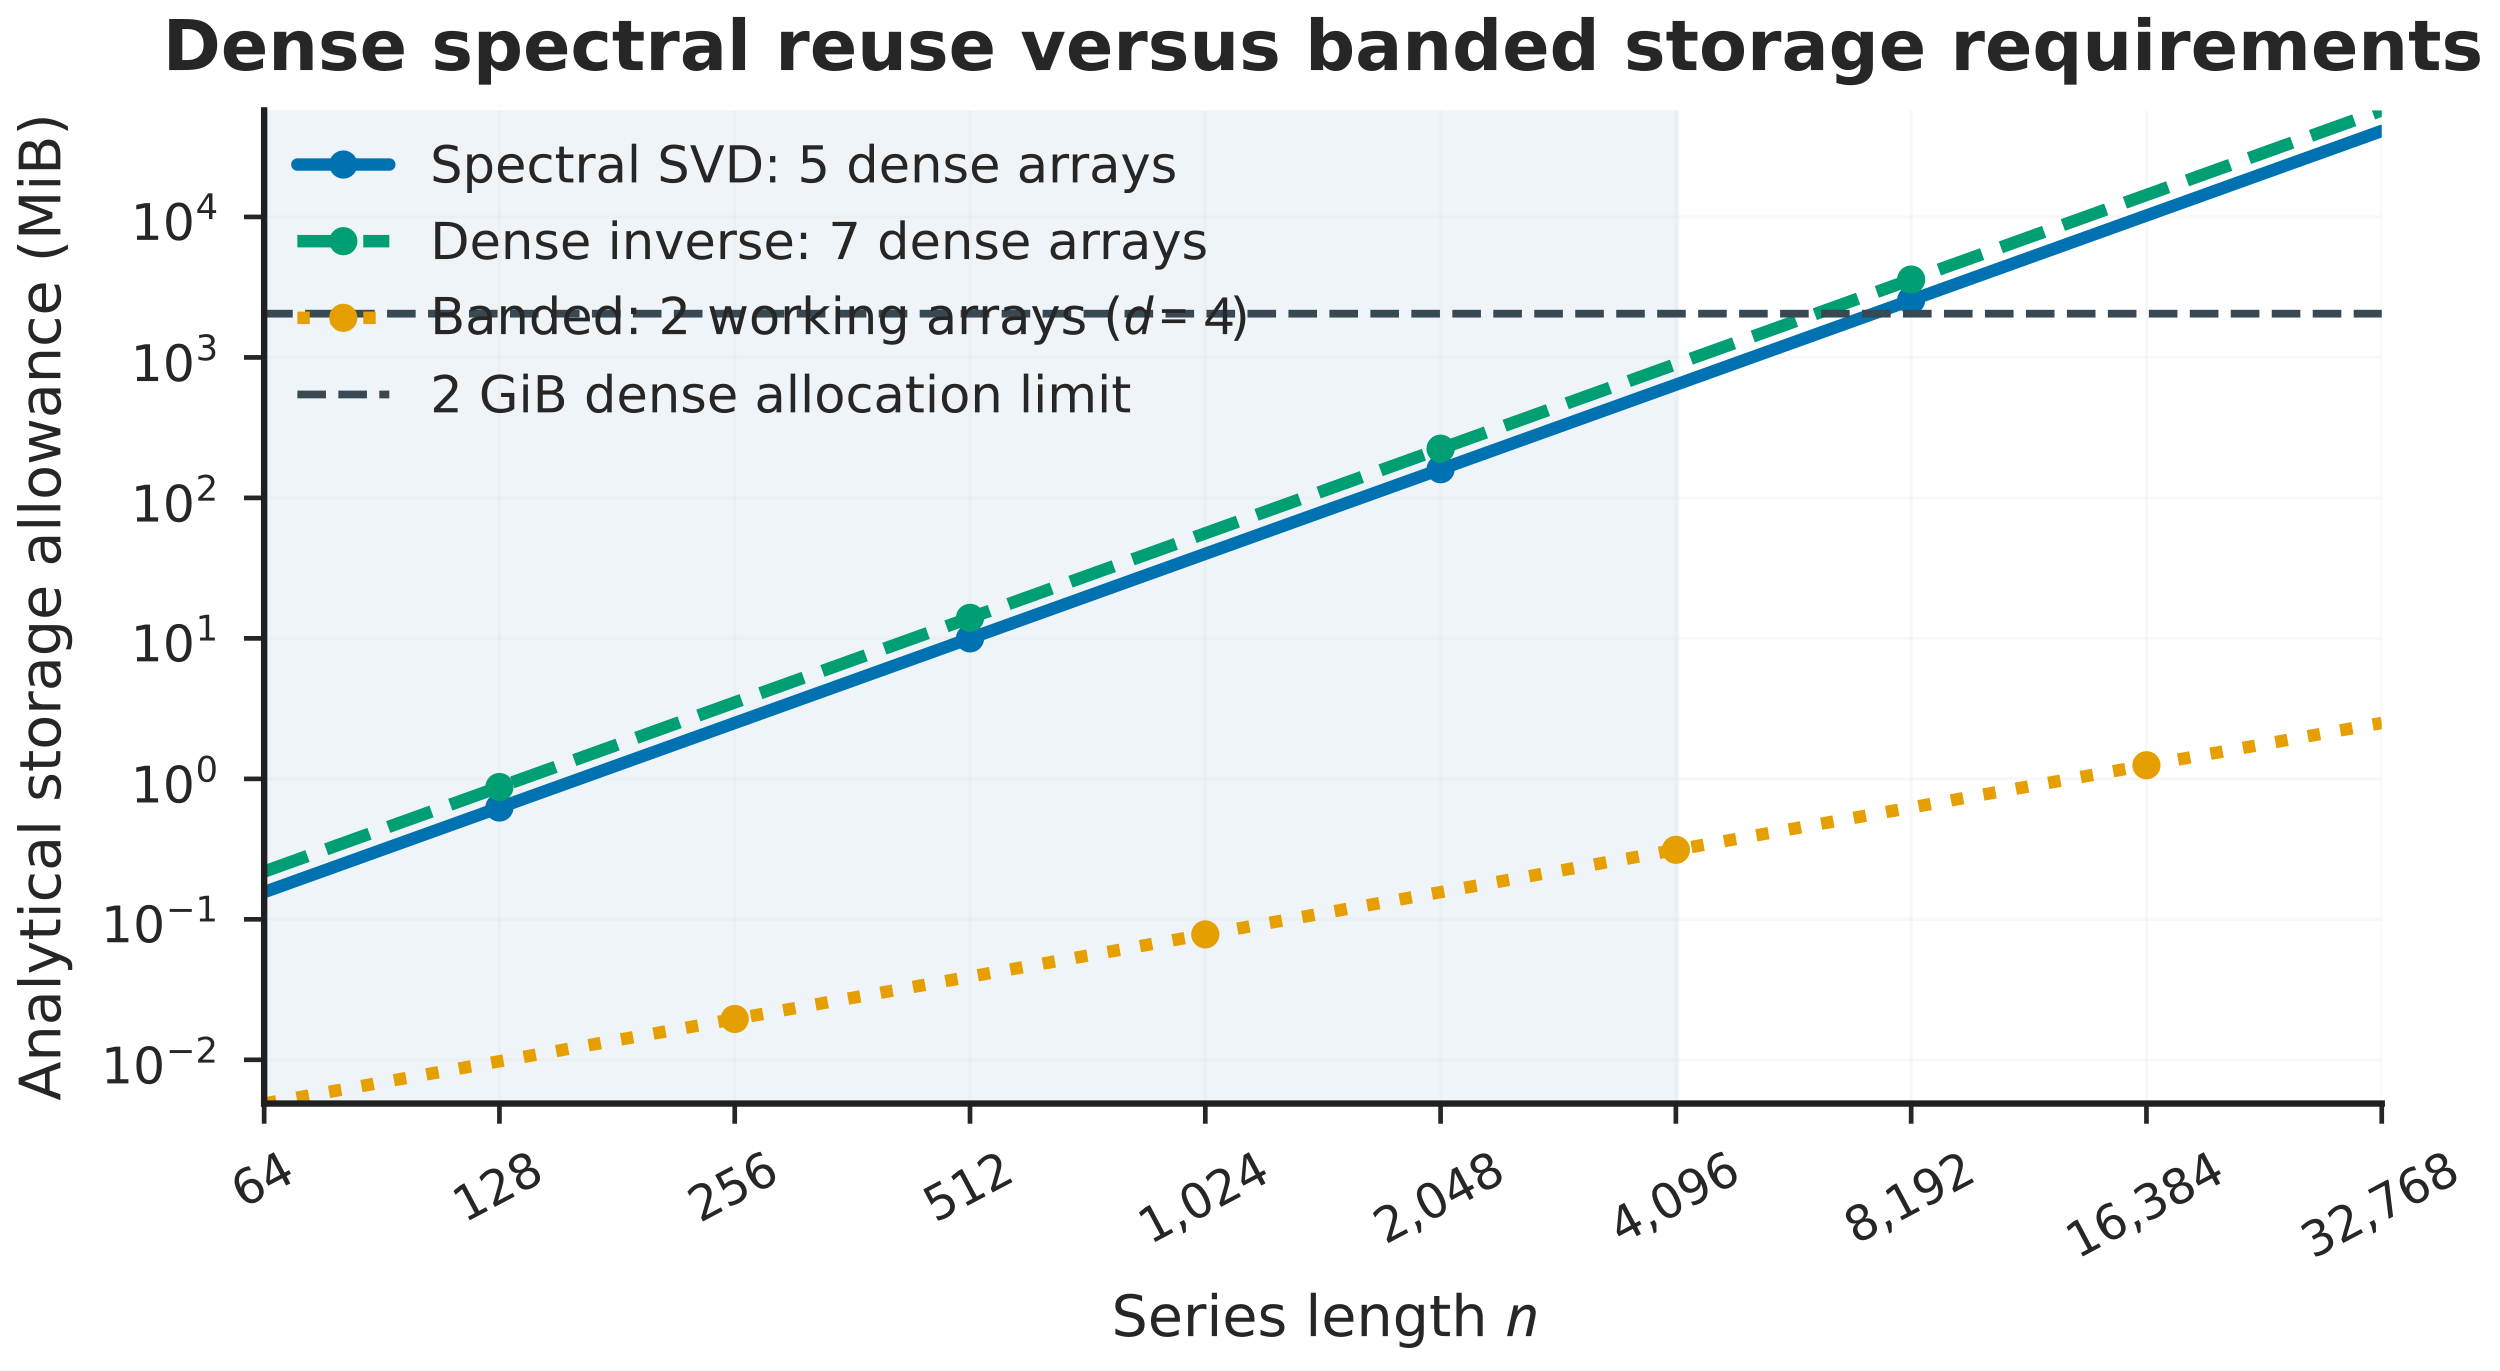
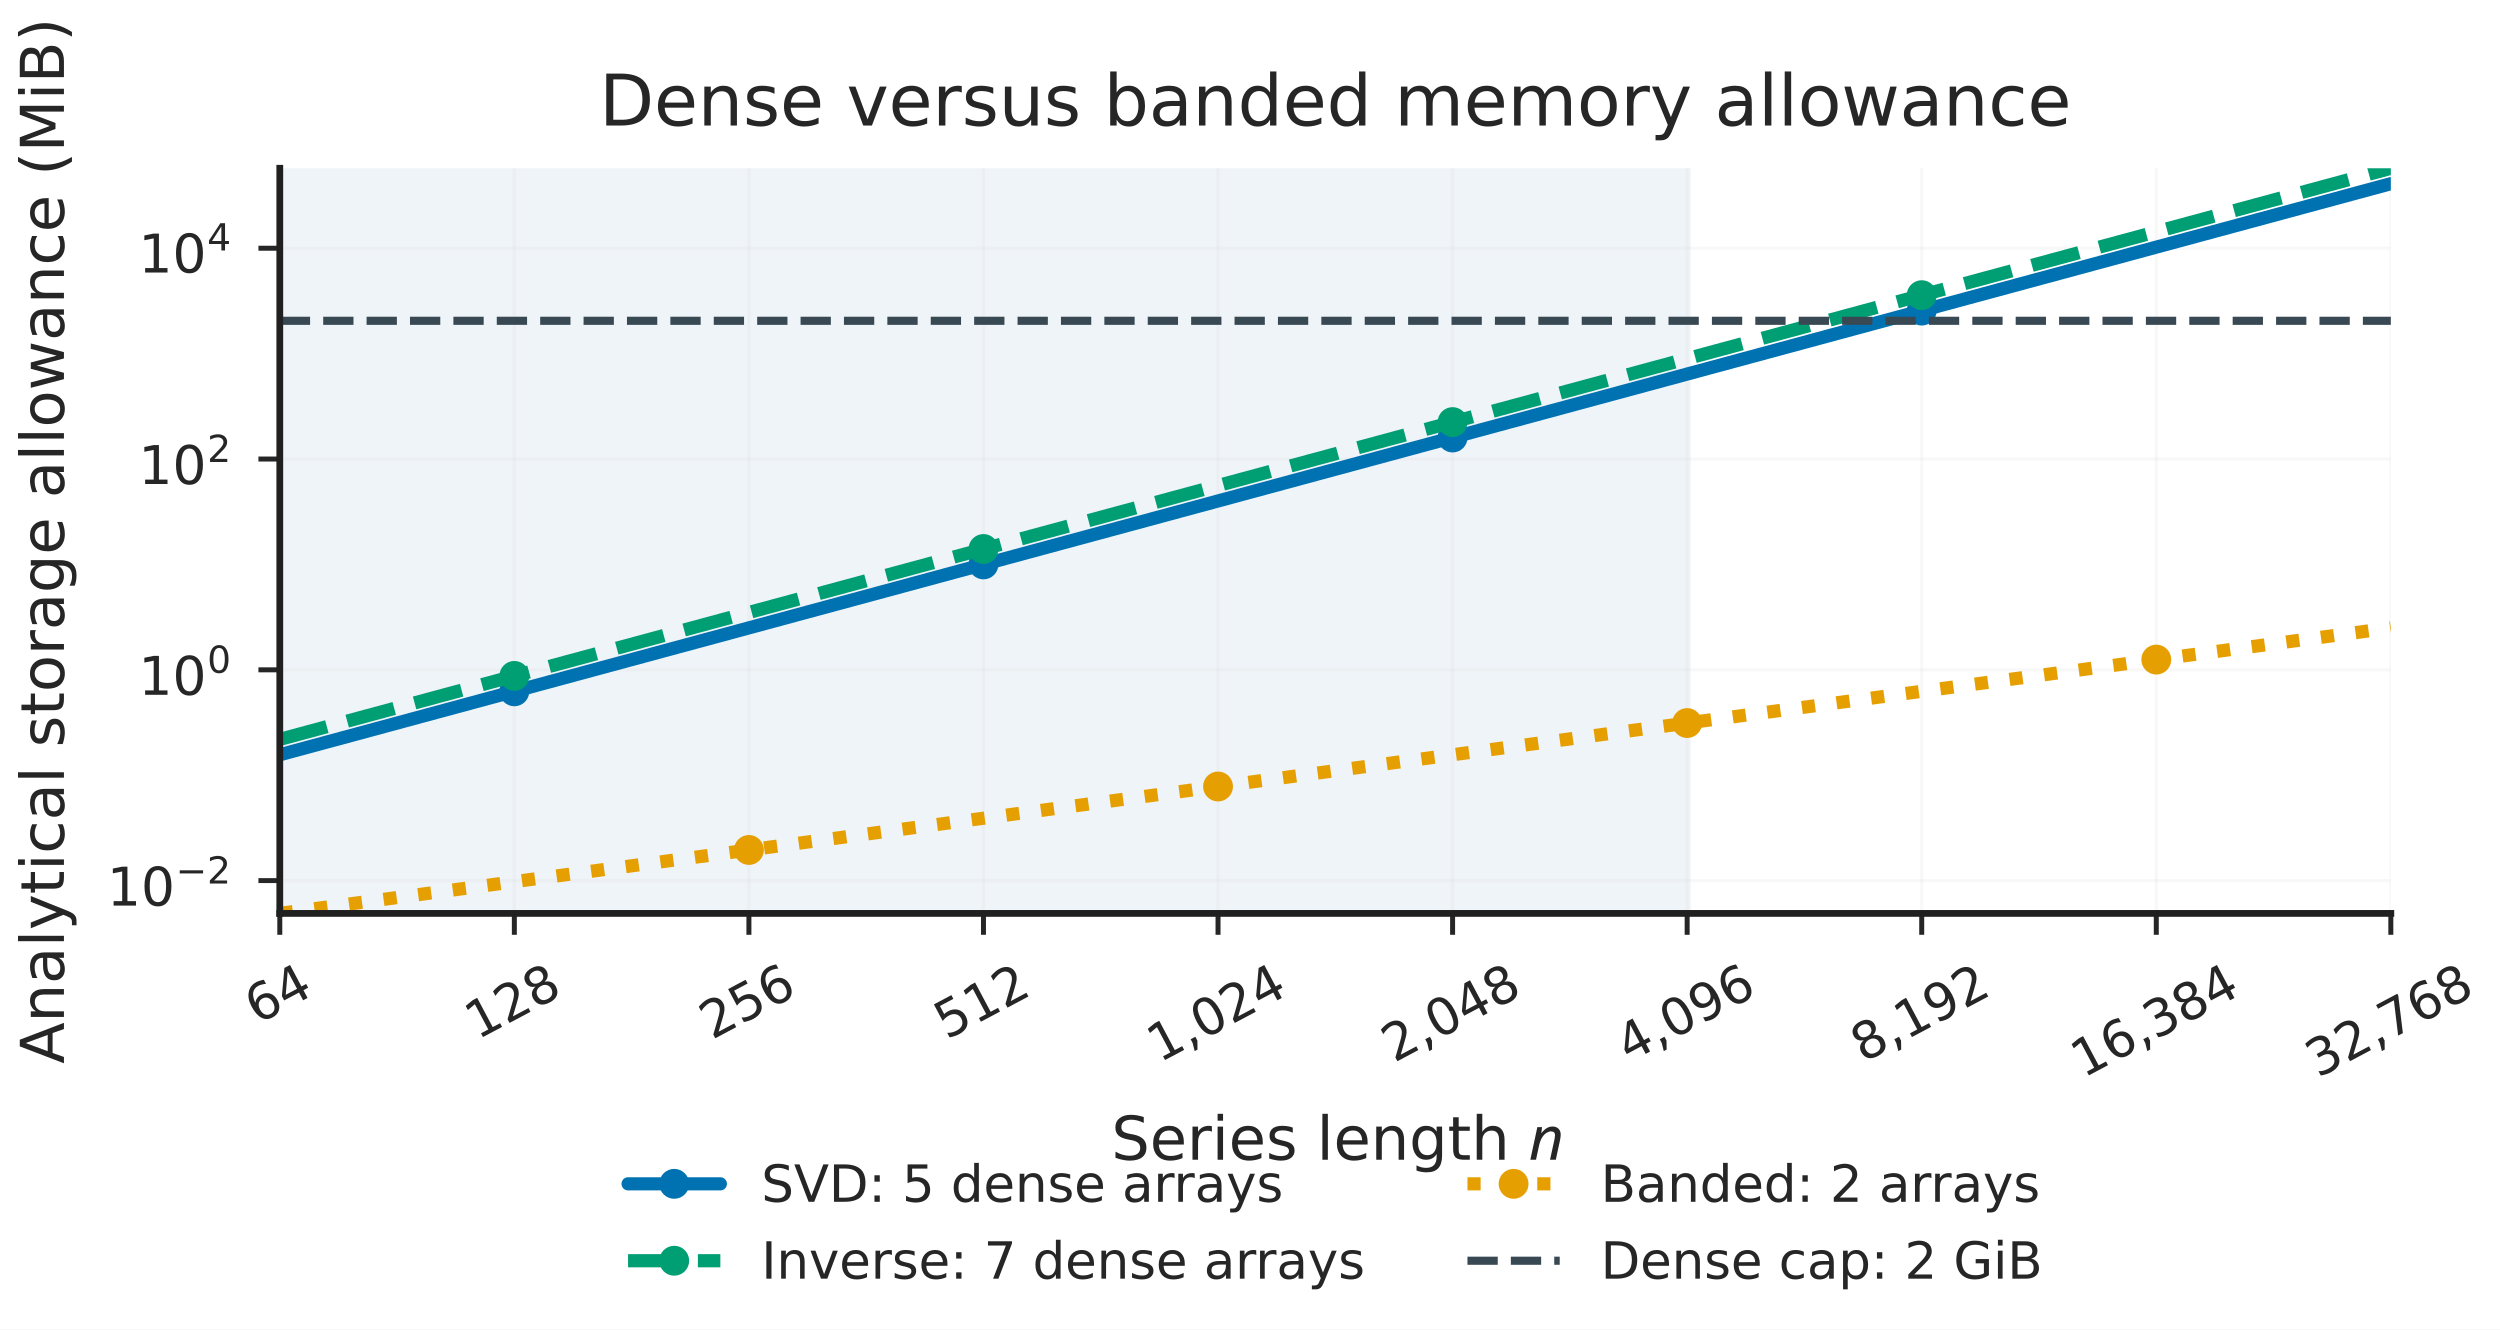
- <svg xmlns="http://www.w3.org/2000/svg" xmlns:xlink="http://www.w3.org/1999/xlink" width="371.906pt" height="203.873pt" viewBox="0 0 371.906 203.873" version="1.1">
+ <svg xmlns="http://www.w3.org/2000/svg" xmlns:xlink="http://www.w3.org/1999/xlink" width="351.116pt" height="186.716pt" viewBox="0 0 351.116 186.716" version="1.1">
  <defs>
    <style type="text/css">*{stroke-linejoin: round; stroke-linecap: butt}</style>
  </defs>
  <g id="figure_1">
    <g id="patch_1">
-       <path d="M 0 203.873  L 371.906 203.873  L 371.906 0  L 0 0  z " style="fill: #ffffff" />
+       <path d="M -0 186.716  L 351.116 186.716  L 351.116 0  L -0 0  z " style="fill: #ffffff" />
    </g>
    <g id="axes_1">
      <g id="patch_2">
-         <path d="M 39.296 164.166  L 354.314 164.166  L 354.314 16.422  L 39.296 16.422  z " style="fill: #ffffff" />
+         <path d="M 39.296 128.285  L 335.784 128.285  L 335.784 23.633  L 39.296 23.633  z " style="fill: #ffffff" />
      </g>
      <g id="patch_3">
-         <path d="M 39.296 164.166  L 249.308 164.166  L 249.308 16.422  L 39.296 16.422  z " clip-path="url(#p9740db4378)" style="fill: #e4edf3; opacity: 0.6; stroke: #e4edf3; stroke-linejoin: miter" />
+         <path d="M 39.296 128.285  L 236.954 128.285  L 236.954 23.633  L 39.296 23.633  z " clip-path="url(#p3b7d50610e)" style="fill: #e4edf3; opacity: 0.6; stroke: #e4edf3; stroke-linejoin: miter" />
      </g>
      <g id="matplotlib.axis_1">
        <g id="xtick_1">
          <g id="line2d_1">
-             <path d="M 39.296 164.166  L 39.296 16.422  " clip-path="url(#p9740db4378)" style="fill: none; stroke: #d8d8d8; stroke-opacity: 0.17; stroke-width: 0.45; stroke-linecap: round" />
+             <path d="M 39.296 128.285  L 39.296 23.633  " clip-path="url(#p3b7d50610e)" style="fill: none; stroke: #d8d8d8; stroke-opacity: 0.17; stroke-width: 0.45; stroke-linecap: round" />
          </g>
          <g id="line2d_2">
            <defs>
-               <path id="me8348a8aee" d="M 0 0  L 0 3  " style="stroke: #262626; stroke-width: 0.7" />
+               <path id="m0b9484c81a" d="M 0 0  L 0 3  " style="stroke: #262626; stroke-width: 0.7" />
            </defs>
            <g>
-               <use xlink:href="#me8348a8aee" x="39.296" y="164.166" style="fill: #262626; stroke: #262626; stroke-width: 0.7" />
+               <use xlink:href="#m0b9484c81a" x="39.296" y="128.285" style="fill: #262626; stroke: #262626; stroke-width: 0.7" />
            </g>
          </g>
          <g id="text_1">
-             <text style="font-size: 7.2px; font-family: 'DejaVu Sans'; fill: #262626" transform="translate(36.12894 179.7977) rotate(-28)">64</text>
+             <text style="font-size: 7.2px; font-family: 'DejaVu Sans'; fill: #262626" transform="translate(36.12894 143.9166) rotate(-28)">64</text>
          </g>
        </g>
        <g id="xtick_2">
          <g id="line2d_3">
-             <path d="M 74.298 164.166  L 74.298 16.422  " clip-path="url(#p9740db4378)" style="fill: none; stroke: #d8d8d8; stroke-opacity: 0.17; stroke-width: 0.45; stroke-linecap: round" />
+             <path d="M 72.239 128.285  L 72.239 23.633  " clip-path="url(#p3b7d50610e)" style="fill: none; stroke: #d8d8d8; stroke-opacity: 0.17; stroke-width: 0.45; stroke-linecap: round" />
          </g>
          <g id="line2d_4">
            <g>
-               <use xlink:href="#me8348a8aee" x="74.298" y="164.166" style="fill: #262626; stroke: #262626; stroke-width: 0.7" />
+               <use xlink:href="#m0b9484c81a" x="72.239" y="128.285" style="fill: #262626; stroke: #262626; stroke-width: 0.7" />
            </g>
          </g>
          <g id="text_2">
-             <text style="font-size: 7.2px; font-family: 'DejaVu Sans'; fill: #262626" transform="translate(69.10862 181.9483) rotate(-28)">128</text>
+             <text style="font-size: 7.2px; font-family: 'DejaVu Sans'; fill: #262626" transform="translate(67.04968 146.0673) rotate(-28)">128</text>
          </g>
        </g>
        <g id="xtick_3">
          <g id="line2d_5">
-             <path d="M 109.3 164.166  L 109.3 16.422  " clip-path="url(#p9740db4378)" style="fill: none; stroke: #d8d8d8; stroke-opacity: 0.17; stroke-width: 0.45; stroke-linecap: round" />
+             <path d="M 105.182 128.285  L 105.182 23.633  " clip-path="url(#p3b7d50610e)" style="fill: none; stroke: #d8d8d8; stroke-opacity: 0.17; stroke-width: 0.45; stroke-linecap: round" />
          </g>
          <g id="line2d_6">
            <g>
-               <use xlink:href="#me8348a8aee" x="109.3" y="164.166" style="fill: #262626; stroke: #262626; stroke-width: 0.7" />
+               <use xlink:href="#m0b9484c81a" x="105.182" y="128.285" style="fill: #262626; stroke: #262626; stroke-width: 0.7" />
            </g>
          </g>
          <g id="text_3">
-             <text style="font-size: 7.2px; font-family: 'DejaVu Sans'; fill: #262626" transform="translate(104.1107 181.9483) rotate(-28)">256</text>
+             <text style="font-size: 7.2px; font-family: 'DejaVu Sans'; fill: #262626" transform="translate(99.99281 146.0673) rotate(-28)">256</text>
          </g>
        </g>
        <g id="xtick_4">
          <g id="line2d_7">
-             <path d="M 144.302 164.166  L 144.302 16.422  " clip-path="url(#p9740db4378)" style="fill: none; stroke: #d8d8d8; stroke-opacity: 0.17; stroke-width: 0.45; stroke-linecap: round" />
+             <path d="M 138.125 128.285  L 138.125 23.633  " clip-path="url(#p3b7d50610e)" style="fill: none; stroke: #d8d8d8; stroke-opacity: 0.17; stroke-width: 0.45; stroke-linecap: round" />
          </g>
          <g id="line2d_8">
            <g>
-               <use xlink:href="#me8348a8aee" x="144.302" y="164.166" style="fill: #262626; stroke: #262626; stroke-width: 0.7" />
+               <use xlink:href="#m0b9484c81a" x="138.125" y="128.285" style="fill: #262626; stroke: #262626; stroke-width: 0.7" />
            </g>
          </g>
          <g id="text_4">
-             <text style="font-size: 7.2px; font-family: 'DejaVu Sans'; fill: #262626" transform="translate(139.1128 181.9483) rotate(-28)">512</text>
+             <text style="font-size: 7.2px; font-family: 'DejaVu Sans'; fill: #262626" transform="translate(132.9359 146.0673) rotate(-28)">512</text>
          </g>
        </g>
        <g id="xtick_5">
          <g id="line2d_9">
-             <path d="M 179.304 164.166  L 179.304 16.422  " clip-path="url(#p9740db4378)" style="fill: none; stroke: #d8d8d8; stroke-opacity: 0.17; stroke-width: 0.45; stroke-linecap: round" />
+             <path d="M 171.068 128.285  L 171.068 23.633  " clip-path="url(#p3b7d50610e)" style="fill: none; stroke: #d8d8d8; stroke-opacity: 0.17; stroke-width: 0.45; stroke-linecap: round" />
          </g>
          <g id="line2d_10">
            <g>
-               <use xlink:href="#me8348a8aee" x="179.304" y="164.166" style="fill: #262626; stroke: #262626; stroke-width: 0.7" />
+               <use xlink:href="#m0b9484c81a" x="171.068" y="128.285" style="fill: #262626; stroke: #262626; stroke-width: 0.7" />
            </g>
          </g>
          <g id="text_5">
-             <text style="font-size: 7.2px; font-family: 'DejaVu Sans'; fill: #262626" transform="translate(171.0823 185.1732) rotate(-28)">1,024</text>
+             <text style="font-size: 7.2px; font-family: 'DejaVu Sans'; fill: #262626" transform="translate(162.8465 149.2922) rotate(-28)">1,024</text>
          </g>
        </g>
        <g id="xtick_6">
          <g id="line2d_11">
-             <path d="M 214.306 164.166  L 214.306 16.422  " clip-path="url(#p9740db4378)" style="fill: none; stroke: #d8d8d8; stroke-opacity: 0.17; stroke-width: 0.45; stroke-linecap: round" />
+             <path d="M 204.011 128.285  L 204.011 23.633  " clip-path="url(#p3b7d50610e)" style="fill: none; stroke: #d8d8d8; stroke-opacity: 0.17; stroke-width: 0.45; stroke-linecap: round" />
          </g>
          <g id="line2d_12">
            <g>
-               <use xlink:href="#me8348a8aee" x="214.306" y="164.166" style="fill: #262626; stroke: #262626; stroke-width: 0.7" />
+               <use xlink:href="#m0b9484c81a" x="204.011" y="128.285" style="fill: #262626; stroke: #262626; stroke-width: 0.7" />
            </g>
          </g>
          <g id="text_6">
-             <text style="font-size: 7.2px; font-family: 'DejaVu Sans'; fill: #262626" transform="translate(206.0843 185.1732) rotate(-28)">2,048</text>
+             <text style="font-size: 7.2px; font-family: 'DejaVu Sans'; fill: #262626" transform="translate(195.7896 149.2922) rotate(-28)">2,048</text>
          </g>
        </g>
        <g id="xtick_7">
          <g id="line2d_13">
-             <path d="M 249.308 164.166  L 249.308 16.422  " clip-path="url(#p9740db4378)" style="fill: none; stroke: #d8d8d8; stroke-opacity: 0.17; stroke-width: 0.45; stroke-linecap: round" />
+             <path d="M 236.954 128.285  L 236.954 23.633  " clip-path="url(#p3b7d50610e)" style="fill: none; stroke: #d8d8d8; stroke-opacity: 0.17; stroke-width: 0.45; stroke-linecap: round" />
          </g>
          <g id="line2d_14">
            <g>
-               <use xlink:href="#me8348a8aee" x="249.308" y="164.166" style="fill: #262626; stroke: #262626; stroke-width: 0.7" />
+               <use xlink:href="#m0b9484c81a" x="236.954" y="128.285" style="fill: #262626; stroke: #262626; stroke-width: 0.7" />
            </g>
          </g>
          <g id="text_7">
-             <text style="font-size: 7.2px; font-family: 'DejaVu Sans'; fill: #262626" transform="translate(241.0864 185.1732) rotate(-28)">4,096</text>
+             <text style="font-size: 7.2px; font-family: 'DejaVu Sans'; fill: #262626" transform="translate(228.7327 149.2922) rotate(-28)">4,096</text>
          </g>
        </g>
        <g id="xtick_8">
          <g id="line2d_15">
-             <path d="M 284.31 164.166  L 284.31 16.422  " clip-path="url(#p9740db4378)" style="fill: none; stroke: #d8d8d8; stroke-opacity: 0.17; stroke-width: 0.45; stroke-linecap: round" />
+             <path d="M 269.898 128.285  L 269.898 23.633  " clip-path="url(#p3b7d50610e)" style="fill: none; stroke: #d8d8d8; stroke-opacity: 0.17; stroke-width: 0.45; stroke-linecap: round" />
          </g>
          <g id="line2d_16">
            <g>
-               <use xlink:href="#me8348a8aee" x="284.31" y="164.166" style="fill: #262626; stroke: #262626; stroke-width: 0.7" />
+               <use xlink:href="#m0b9484c81a" x="269.898" y="128.285" style="fill: #262626; stroke: #262626; stroke-width: 0.7" />
            </g>
          </g>
          <g id="text_8">
-             <text style="font-size: 7.2px; font-family: 'DejaVu Sans'; fill: #262626" transform="translate(276.0885 185.1732) rotate(-28)">8,192</text>
+             <text style="font-size: 7.2px; font-family: 'DejaVu Sans'; fill: #262626" transform="translate(261.6759 149.2922) rotate(-28)">8,192</text>
          </g>
        </g>
        <g id="xtick_9">
          <g id="line2d_17">
-             <path d="M 319.312 164.166  L 319.312 16.422  " clip-path="url(#p9740db4378)" style="fill: none; stroke: #d8d8d8; stroke-opacity: 0.17; stroke-width: 0.45; stroke-linecap: round" />
+             <path d="M 302.841 128.285  L 302.841 23.633  " clip-path="url(#p3b7d50610e)" style="fill: none; stroke: #d8d8d8; stroke-opacity: 0.17; stroke-width: 0.45; stroke-linecap: round" />
          </g>
          <g id="line2d_18">
            <g>
-               <use xlink:href="#me8348a8aee" x="319.312" y="164.166" style="fill: #262626; stroke: #262626; stroke-width: 0.7" />
+               <use xlink:href="#m0b9484c81a" x="302.841" y="128.285" style="fill: #262626; stroke: #262626; stroke-width: 0.7" />
            </g>
          </g>
          <g id="text_9">
-             <text style="font-size: 7.2px; font-family: 'DejaVu Sans'; fill: #262626" transform="translate(309.0682 187.3239) rotate(-28)">16,384</text>
+             <text style="font-size: 7.2px; font-family: 'DejaVu Sans'; fill: #262626" transform="translate(292.5966 151.4428) rotate(-28)">16,384</text>
          </g>
        </g>
        <g id="xtick_10">
          <g id="line2d_19">
-             <path d="M 354.314 164.166  L 354.314 16.422  " clip-path="url(#p9740db4378)" style="fill: none; stroke: #d8d8d8; stroke-opacity: 0.17; stroke-width: 0.45; stroke-linecap: round" />
+             <path d="M 335.784 128.285  L 335.784 23.633  " clip-path="url(#p3b7d50610e)" style="fill: none; stroke: #d8d8d8; stroke-opacity: 0.17; stroke-width: 0.45; stroke-linecap: round" />
          </g>
          <g id="line2d_20">
            <g>
-               <use xlink:href="#me8348a8aee" x="354.314" y="164.166" style="fill: #262626; stroke: #262626; stroke-width: 0.7" />
+               <use xlink:href="#m0b9484c81a" x="335.784" y="128.285" style="fill: #262626; stroke: #262626; stroke-width: 0.7" />
            </g>
          </g>
          <g id="text_10">
-             <text style="font-size: 7.2px; font-family: 'DejaVu Sans'; fill: #262626" transform="translate(344.0702 187.3239) rotate(-28)">32,768</text>
+             <text style="font-size: 7.2px; font-family: 'DejaVu Sans'; fill: #262626" transform="translate(325.5397 151.4428) rotate(-28)">32,768</text>
          </g>
        </g>
        <g id="xtick_11">
          <g id="line2d_21" />
        </g>
        <g id="xtick_12">
          <g id="line2d_22" />
        </g>
        <g id="xtick_13">
          <g id="line2d_23" />
        </g>
        <g id="xtick_14">
          <g id="line2d_24" />
        </g>
        <g id="xtick_15">
          <g id="line2d_25" />
        </g>
        <g id="xtick_16">
          <g id="line2d_26" />
        </g>
        <g id="xtick_17">
          <g id="line2d_27" />
        </g>
        <g id="xtick_18">
          <g id="line2d_28" />
        </g>
        <g id="xtick_19">
          <g id="line2d_29" />
        </g>
        <g id="xtick_20">
          <g id="line2d_30" />
        </g>
        <g id="xtick_21">
          <g id="line2d_31" />
        </g>
        <g id="xtick_22">
          <g id="line2d_32" />
        </g>
        <g id="xtick_23">
          <g id="line2d_33" />
        </g>
        <g id="xtick_24">
          <g id="line2d_34" />
        </g>
        <g id="xtick_25">
          <g id="line2d_35" />
        </g>
        <g id="xtick_26">
          <g id="line2d_36" />
        </g>
        <g id="xtick_27">
          <g id="line2d_37" />
        </g>
        <g id="xtick_28">
          <g id="line2d_38" />
        </g>
        <g id="xtick_29">
          <g id="line2d_39" />
        </g>
        <g id="xtick_30">
          <g id="line2d_40" />
        </g>
        <g id="xtick_31">
          <g id="line2d_41" />
        </g>
        <g id="text_11">
-           <g style="fill: #262626" transform="translate(165.355 199.3111)">
+           <g style="fill: #262626" transform="translate(156.0897 163.4301)">
            <text>
              <tspan x="0" y="-0.547" style="font-size: 8.5px; font-family: 'DejaVu Sans'; fill: #262626">S</tspan>
              <tspan x="5.396" y="-0.547" style="font-size: 8.5px; font-family: 'DejaVu Sans'; fill: #262626">e</tspan>
              <tspan x="10.625" y="-0.547" style="font-size: 8.5px; font-family: 'DejaVu Sans'; fill: #262626">r</tspan>
              <tspan x="14.12" y="-0.547" style="font-size: 8.5px; font-family: 'DejaVu Sans'; fill: #262626">i</tspan>
              <tspan x="16.481" y="-0.547" style="font-size: 8.5px; font-family: 'DejaVu Sans'; fill: #262626">e</tspan>
              <tspan x="21.711" y="-0.547" style="font-size: 8.5px; font-family: 'DejaVu Sans'; fill: #262626">s</tspan>
              <tspan x="26.139" y="-0.547" style="font-size: 8.5px; font-family: 'DejaVu Sans'; fill: #262626"> </tspan>
              <tspan x="28.841" y="-0.547" style="font-size: 8.5px; font-family: 'DejaVu Sans'; fill: #262626">l</tspan>
              <tspan x="31.203" y="-0.547" style="font-size: 8.5px; font-family: 'DejaVu Sans'; fill: #262626">e</tspan>
              <tspan x="36.432" y="-0.547" style="font-size: 8.5px; font-family: 'DejaVu Sans'; fill: #262626">n</tspan>
              <tspan x="41.819" y="-0.547" style="font-size: 8.5px; font-family: 'DejaVu Sans'; fill: #262626">g</tspan>
              <tspan x="47.215" y="-0.547" style="font-size: 8.5px; font-family: 'DejaVu Sans'; fill: #262626">t</tspan>
              <tspan x="50.548" y="-0.547" style="font-size: 8.5px; font-family: 'DejaVu Sans'; fill: #262626">h</tspan>
              <tspan x="55.935" y="-0.547" style="font-size: 8.5px; font-family: 'DejaVu Sans'; fill: #262626"> </tspan>
              <tspan x="58.637" y="-0.547" style="font-style: italic; font-size: 8.5px; font-family: 'STIXGeneral'; fill: #262626">n</tspan>
            </text>
          </g>
        </g>
      </g>
      <g id="matplotlib.axis_2">
        <g id="ytick_1">
          <g id="line2d_42">
-             <path d="M 39.296 157.66  L 354.314 157.66  " clip-path="url(#p9740db4378)" style="fill: none; stroke: #d8d8d8; stroke-opacity: 0.17; stroke-width: 0.45; stroke-linecap: round" />
+             <path d="M 39.296 123.677  L 335.784 123.677  " clip-path="url(#p3b7d50610e)" style="fill: none; stroke: #d8d8d8; stroke-opacity: 0.17; stroke-width: 0.45; stroke-linecap: round" />
          </g>
          <g id="line2d_43">
            <defs>
-               <path id="mcedf2a28e0" d="M 0 0  L -3 0  " style="stroke: #262626; stroke-width: 0.7" />
+               <path id="m9e14a83018" d="M 0 0  L -3 0  " style="stroke: #262626; stroke-width: 0.7" />
            </defs>
            <g>
-               <use xlink:href="#mcedf2a28e0" x="39.296" y="157.66" style="fill: #262626; stroke: #262626; stroke-width: 0.7" />
+               <use xlink:href="#m9e14a83018" x="39.296" y="123.677" style="fill: #262626; stroke: #262626; stroke-width: 0.7" />
            </g>
          </g>
          <g id="text_12">
-             <g style="fill: #262626" transform="translate(15.02066 161.1852)">
+             <g style="fill: #262626" transform="translate(15.02066 127.2018)">
              <text>
                <tspan x="0" y="-0.009" style="font-size: 7.5px; font-family: 'DejaVu Sans'; fill: #262626">1</tspan>
                <tspan x="4.772" y="-0.009" style="font-size: 7.5px; font-family: 'DejaVu Sans'; fill: #262626">0</tspan>
                <tspan x="9.662" y="-3.106" style="font-size: 5.25px; font-family: 'DejaVu Sans'; fill: #262626">−</tspan>
                <tspan x="14.061" y="-3.106" style="font-size: 5.25px; font-family: 'DejaVu Sans'; fill: #262626">2</tspan>
              </text>
            </g>
          </g>
        </g>
        <g id="ytick_2">
          <g id="line2d_44">
-             <path d="M 39.296 136.762  L 354.314 136.762  " clip-path="url(#p9740db4378)" style="fill: none; stroke: #d8d8d8; stroke-opacity: 0.17; stroke-width: 0.45; stroke-linecap: round" />
+             <path d="M 39.296 94.072  L 335.784 94.072  " clip-path="url(#p3b7d50610e)" style="fill: none; stroke: #d8d8d8; stroke-opacity: 0.17; stroke-width: 0.45; stroke-linecap: round" />
          </g>
          <g id="line2d_45">
            <g>
-               <use xlink:href="#mcedf2a28e0" x="39.296" y="136.762" style="fill: #262626; stroke: #262626; stroke-width: 0.7" />
+               <use xlink:href="#m9e14a83018" x="39.296" y="94.072" style="fill: #262626; stroke: #262626; stroke-width: 0.7" />
            </g>
          </g>
          <g id="text_13">
-             <g style="fill: #262626" transform="translate(15.02066 140.2499)">
-               <text>
-                 <tspan x="0" y="-0.074" style="font-size: 7.5px; font-family: 'DejaVu Sans'; fill: #262626">1</tspan>
-                 <tspan x="4.772" y="-0.074" style="font-size: 7.5px; font-family: 'DejaVu Sans'; fill: #262626">0</tspan>
-                 <tspan x="9.662" y="-3.172" style="font-size: 5.25px; font-family: 'DejaVu Sans'; fill: #262626">−</tspan>
-                 <tspan x="14.061" y="-3.172" style="font-size: 5.25px; font-family: 'DejaVu Sans'; fill: #262626">1</tspan>
-               </text>
-             </g>
-           </g>
-         </g>
-         <g id="ytick_3">
-           <g id="line2d_46">
-             <path d="M 39.296 115.865  L 354.314 115.865  " clip-path="url(#p9740db4378)" style="fill: none; stroke: #d8d8d8; stroke-opacity: 0.17; stroke-width: 0.45; stroke-linecap: round" />
-           </g>
-           <g id="line2d_47">
-             <g>
-               <use xlink:href="#mcedf2a28e0" x="39.296" y="115.865" style="fill: #262626; stroke: #262626; stroke-width: 0.7" />
-             </g>
-           </g>
-           <g id="text_14">
-             <g style="fill: #262626" transform="translate(19.44566 119.3895)">
+             <g style="fill: #262626" transform="translate(19.44566 97.59654)">
              <text>
                <tspan x="0" y="-0.009" style="font-size: 7.5px; font-family: 'DejaVu Sans'; fill: #262626">1</tspan>
                <tspan x="4.772" y="-0.009" style="font-size: 7.5px; font-family: 'DejaVu Sans'; fill: #262626">0</tspan>
                <tspan x="9.662" y="-3.106" style="font-size: 5.25px; font-family: 'DejaVu Sans'; fill: #262626">0</tspan>
              </text>
            </g>
          </g>
        </g>
-         <g id="ytick_4">
-           <g id="line2d_48">
-             <path d="M 39.296 94.967  L 354.314 94.967  " clip-path="url(#p9740db4378)" style="fill: none; stroke: #d8d8d8; stroke-opacity: 0.17; stroke-width: 0.45; stroke-linecap: round" />
-           </g>
-           <g id="line2d_49">
-             <g>
-               <use xlink:href="#mcedf2a28e0" x="39.296" y="94.967" style="fill: #262626; stroke: #262626; stroke-width: 0.7" />
-             </g>
-           </g>
-           <g id="text_15">
-             <g style="fill: #262626" transform="translate(19.44566 98.4542)">
-               <text>
-                 <tspan x="0" y="-0.074" style="font-size: 7.5px; font-family: 'DejaVu Sans'; fill: #262626">1</tspan>
-                 <tspan x="4.772" y="-0.074" style="font-size: 7.5px; font-family: 'DejaVu Sans'; fill: #262626">0</tspan>
-                 <tspan x="9.662" y="-3.172" style="font-size: 5.25px; font-family: 'DejaVu Sans'; fill: #262626">1</tspan>
-               </text>
-             </g>
-           </g>
-         </g>
-         <g id="ytick_5">
-           <g id="line2d_50">
-             <path d="M 39.296 74.069  L 354.314 74.069  " clip-path="url(#p9740db4378)" style="fill: none; stroke: #d8d8d8; stroke-opacity: 0.17; stroke-width: 0.45; stroke-linecap: round" />
-           </g>
-           <g id="line2d_51">
-             <g>
-               <use xlink:href="#mcedf2a28e0" x="39.296" y="74.069" style="fill: #262626; stroke: #262626; stroke-width: 0.7" />
-             </g>
-           </g>
-           <g id="text_16">
-             <g style="fill: #262626" transform="translate(19.44566 77.59385)">
+         <g id="ytick_3">
+           <g id="line2d_46">
+             <path d="M 39.296 64.466  L 335.784 64.466  " clip-path="url(#p3b7d50610e)" style="fill: none; stroke: #d8d8d8; stroke-opacity: 0.17; stroke-width: 0.45; stroke-linecap: round" />
+           </g>
+           <g id="line2d_47">
+             <g>
+               <use xlink:href="#m9e14a83018" x="39.296" y="64.466" style="fill: #262626; stroke: #262626; stroke-width: 0.7" />
+             </g>
+           </g>
+           <g id="text_14">
+             <g style="fill: #262626" transform="translate(19.44566 67.99125)">
              <text>
                <tspan x="0" y="-0.009" style="font-size: 7.5px; font-family: 'DejaVu Sans'; fill: #262626">1</tspan>
                <tspan x="4.772" y="-0.009" style="font-size: 7.5px; font-family: 'DejaVu Sans'; fill: #262626">0</tspan>
                <tspan x="9.662" y="-3.106" style="font-size: 5.25px; font-family: 'DejaVu Sans'; fill: #262626">2</tspan>
              </text>
            </g>
          </g>
        </g>
-         <g id="ytick_6">
-           <g id="line2d_52">
-             <path d="M 39.296 53.171  L 354.314 53.171  " clip-path="url(#p9740db4378)" style="fill: none; stroke: #d8d8d8; stroke-opacity: 0.17; stroke-width: 0.45; stroke-linecap: round" />
-           </g>
-           <g id="line2d_53">
-             <g>
-               <use xlink:href="#mcedf2a28e0" x="39.296" y="53.171" style="fill: #262626; stroke: #262626; stroke-width: 0.7" />
-             </g>
-           </g>
-           <g id="text_17">
-             <g style="fill: #262626" transform="translate(19.44566 56.69599)">
-               <text>
-                 <tspan x="0" y="-0.009" style="font-size: 7.5px; font-family: 'DejaVu Sans'; fill: #262626">1</tspan>
-                 <tspan x="4.772" y="-0.009" style="font-size: 7.5px; font-family: 'DejaVu Sans'; fill: #262626">0</tspan>
-                 <tspan x="9.662" y="-3.106" style="font-size: 5.25px; font-family: 'DejaVu Sans'; fill: #262626">3</tspan>
-               </text>
-             </g>
-           </g>
-         </g>
-         <g id="ytick_7">
-           <g id="line2d_54">
-             <path d="M 39.296 32.273  L 354.314 32.273  " clip-path="url(#p9740db4378)" style="fill: none; stroke: #d8d8d8; stroke-opacity: 0.17; stroke-width: 0.45; stroke-linecap: round" />
-           </g>
-           <g id="line2d_55">
-             <g>
-               <use xlink:href="#mcedf2a28e0" x="39.296" y="32.273" style="fill: #262626; stroke: #262626; stroke-width: 0.7" />
-             </g>
-           </g>
-           <g id="text_18">
-             <g style="fill: #262626" transform="translate(19.44566 35.76064)">
+         <g id="ytick_4">
+           <g id="line2d_48">
+             <path d="M 39.296 34.861  L 335.784 34.861  " clip-path="url(#p3b7d50610e)" style="fill: none; stroke: #d8d8d8; stroke-opacity: 0.17; stroke-width: 0.45; stroke-linecap: round" />
+           </g>
+           <g id="line2d_49">
+             <g>
+               <use xlink:href="#m9e14a83018" x="39.296" y="34.861" style="fill: #262626; stroke: #262626; stroke-width: 0.7" />
+             </g>
+           </g>
+           <g id="text_15">
+             <g style="fill: #262626" transform="translate(19.44566 38.34846)">
              <text>
                <tspan x="0" y="-0.074" style="font-size: 7.5px; font-family: 'DejaVu Sans'; fill: #262626">1</tspan>
                <tspan x="4.772" y="-0.074" style="font-size: 7.5px; font-family: 'DejaVu Sans'; fill: #262626">0</tspan>
                <tspan x="9.662" y="-3.172" style="font-size: 5.25px; font-family: 'DejaVu Sans'; fill: #262626">4</tspan>
              </text>
            </g>
          </g>
        </g>
-         <g id="ytick_8">
-           <g id="line2d_56" />
-         </g>
-         <g id="ytick_9">
-           <g id="line2d_57" />
-         </g>
-         <g id="ytick_10">
-           <g id="line2d_58" />
-         </g>
-         <g id="ytick_11">
-           <g id="line2d_59" />
-         </g>
-         <g id="ytick_12">
-           <g id="line2d_60" />
-         </g>
-         <g id="ytick_13">
-           <g id="line2d_61" />
-         </g>
-         <g id="ytick_14">
-           <g id="line2d_62" />
-         </g>
-         <g id="ytick_15">
-           <g id="line2d_63" />
-         </g>
-         <g id="ytick_16">
-           <g id="line2d_64" />
-         </g>
-         <g id="ytick_17">
-           <g id="line2d_65" />
-         </g>
-         <g id="ytick_18">
-           <g id="line2d_66" />
-         </g>
-         <g id="ytick_19">
-           <g id="line2d_67" />
-         </g>
-         <g id="ytick_20">
-           <g id="line2d_68" />
-         </g>
-         <g id="ytick_21">
-           <g id="line2d_69" />
-         </g>
-         <g id="ytick_22">
-           <g id="line2d_70" />
-         </g>
-         <g id="ytick_23">
-           <g id="line2d_71" />
-         </g>
-         <g id="ytick_24">
-           <g id="line2d_72" />
-         </g>
-         <g id="ytick_25">
-           <g id="line2d_73" />
-         </g>
-         <g id="ytick_26">
-           <g id="line2d_74" />
-         </g>
-         <g id="ytick_27">
-           <g id="line2d_75" />
-         </g>
-         <g id="ytick_28">
-           <g id="line2d_76" />
-         </g>
-         <g id="ytick_29">
-           <g id="line2d_77" />
-         </g>
-         <g id="ytick_30">
-           <g id="line2d_78" />
-         </g>
-         <g id="ytick_31">
-           <g id="line2d_79" />
-         </g>
-         <g id="ytick_32">
-           <g id="line2d_80" />
-         </g>
-         <g id="ytick_33">
-           <g id="line2d_81" />
-         </g>
-         <g id="ytick_34">
-           <g id="line2d_82" />
-         </g>
-         <g id="ytick_35">
-           <g id="line2d_83" />
-         </g>
-         <g id="ytick_36">
-           <g id="line2d_84" />
-         </g>
-         <g id="ytick_37">
-           <g id="line2d_85" />
-         </g>
-         <g id="ytick_38">
-           <g id="line2d_86" />
-         </g>
-         <g id="ytick_39">
-           <g id="line2d_87" />
-         </g>
-         <g id="ytick_40">
-           <g id="line2d_88" />
-         </g>
-         <g id="ytick_41">
-           <g id="line2d_89" />
-         </g>
-         <g id="ytick_42">
-           <g id="line2d_90" />
-         </g>
-         <g id="ytick_43">
-           <g id="line2d_91" />
-         </g>
-         <g id="ytick_44">
-           <g id="line2d_92" />
-         </g>
-         <g id="ytick_45">
-           <g id="line2d_93" />
-         </g>
-         <g id="ytick_46">
-           <g id="line2d_94" />
-         </g>
-         <g id="ytick_47">
-           <g id="line2d_95" />
-         </g>
-         <g id="ytick_48">
-           <g id="line2d_96" />
-         </g>
-         <g id="ytick_49">
-           <g id="line2d_97" />
-         </g>
-         <g id="ytick_50">
-           <g id="line2d_98" />
-         </g>
-         <g id="ytick_51">
-           <g id="line2d_99" />
-         </g>
-         <g id="ytick_52">
-           <g id="line2d_100" />
-         </g>
-         <g id="ytick_53">
-           <g id="line2d_101" />
-         </g>
-         <g id="ytick_54">
-           <g id="line2d_102" />
-         </g>
-         <g id="ytick_55">
-           <g id="line2d_103" />
-         </g>
-         <g id="ytick_56">
-           <g id="line2d_104" />
-         </g>
-         <g id="ytick_57">
-           <g id="line2d_105" />
-         </g>
-         <g id="ytick_58">
-           <g id="line2d_106" />
-         </g>
-         <g id="ytick_59">
-           <g id="line2d_107" />
-         </g>
-         <g id="ytick_60">
-           <g id="line2d_108" />
-         </g>
-         <g id="ytick_61">
-           <g id="line2d_109" />
-         </g>
-         <g id="ytick_62">
-           <g id="line2d_110" />
-         </g>
-         <g id="ytick_63">
-           <g id="line2d_111" />
-         </g>
-         <g id="ytick_64">
-           <g id="line2d_112" />
+         <g id="text_16">
+           <text style="font-size: 8.5px; font-family: 'DejaVu Sans'; text-anchor: middle; fill: #262626" x="8.979" y="75.959" transform="rotate(-90 8.978672 75.95934)">Analytical storage allowance (MiB)</text>
+         </g>
+       </g>
+       <g id="line2d_50">
+         <path d="M 39.296 106.005  L 72.239 97.093  L 105.182 88.181  L 138.125 79.269  L 171.068 70.357  L 204.011 61.445  L 236.954 52.533  L 269.898 43.621  L 302.841 34.708  L 335.784 25.796  " clip-path="url(#p3b7d50610e)" style="fill: none; stroke: #0072b2; stroke-width: 1.85; stroke-linecap: round" />
+         <defs>
+           <path id="m21e5c99a07" d="M 0 1.6  C 0.424 1.6 0.831 1.431 1.131 1.131  C 1.431 0.831 1.6 0.424 1.6 0  C 1.6 -0.424 1.431 -0.831 1.131 -1.131  C 0.831 -1.431 0.424 -1.6 0 -1.6  C -0.424 -1.6 -0.831 -1.431 -1.131 -1.131  C -1.431 -0.831 -1.6 -0.424 -1.6 0  C -1.6 0.424 -1.431 0.831 -1.131 1.131  C -0.831 1.431 -0.424 1.6 0 1.6  z " style="stroke: #0072b2" />
+         </defs>
+         <g clip-path="url(#p3b7d50610e)">
+           <use xlink:href="#m21e5c99a07" x="72.239" y="97.093" style="fill: #0072b2; stroke: #0072b2" />
+           <use xlink:href="#m21e5c99a07" x="138.125" y="79.269" style="fill: #0072b2; stroke: #0072b2" />
+           <use xlink:href="#m21e5c99a07" x="204.011" y="61.445" style="fill: #0072b2; stroke: #0072b2" />
+           <use xlink:href="#m21e5c99a07" x="269.898" y="43.621" style="fill: #0072b2; stroke: #0072b2" />
+         </g>
+       </g>
+       <g id="line2d_51">
+         <path d="M 39.296 103.842  L 72.239 94.93  L 105.182 86.018  L 138.125 77.106  L 171.068 68.194  L 204.011 59.282  L 236.954 50.37  L 269.898 41.457  L 302.841 32.545  L 335.784 23.633  " clip-path="url(#p3b7d50610e)" style="fill: none; stroke-dasharray: 6.845,2.96; stroke-dashoffset: 0; stroke: #009e73; stroke-width: 1.85" />
+         <defs>
+           <path id="ma125bc8a44" d="M 0 1.6  C 0.424 1.6 0.831 1.431 1.131 1.131  C 1.431 0.831 1.6 0.424 1.6 0  C 1.6 -0.424 1.431 -0.831 1.131 -1.131  C 0.831 -1.431 0.424 -1.6 0 -1.6  C -0.424 -1.6 -0.831 -1.431 -1.131 -1.131  C -1.431 -0.831 -1.6 -0.424 -1.6 0  C -1.6 0.424 -1.431 0.831 -1.131 1.131  C -0.831 1.431 -0.424 1.6 0 1.6  z " style="stroke: #009e73" />
+         </defs>
+         <g clip-path="url(#p3b7d50610e)">
+           <use xlink:href="#ma125bc8a44" x="72.239" y="94.93" style="fill: #009e73; stroke: #009e73" />
+           <use xlink:href="#ma125bc8a44" x="138.125" y="77.106" style="fill: #009e73; stroke: #009e73" />
+           <use xlink:href="#ma125bc8a44" x="204.011" y="59.282" style="fill: #009e73; stroke: #009e73" />
+           <use xlink:href="#ma125bc8a44" x="269.898" y="41.457" style="fill: #009e73; stroke: #009e73" />
+         </g>
+       </g>
+       <g id="line2d_52">
+         <path d="M 39.296 128.285  L 72.239 123.829  L 105.182 119.373  L 138.125 114.917  L 171.068 110.461  L 204.011 106.005  L 236.954 101.549  L 269.898 97.093  L 302.841 92.637  L 335.784 88.181  " clip-path="url(#p3b7d50610e)" style="fill: none; stroke-dasharray: 1.85,3.053; stroke-dashoffset: 0; stroke: #e69f00; stroke-width: 1.85" />
+         <defs>
+           <path id="mdd41a95bc6" d="M 0 1.6  C 0.424 1.6 0.831 1.431 1.131 1.131  C 1.431 0.831 1.6 0.424 1.6 0  C 1.6 -0.424 1.431 -0.831 1.131 -1.131  C 0.831 -1.431 0.424 -1.6 0 -1.6  C -0.424 -1.6 -0.831 -1.431 -1.131 -1.131  C -1.431 -0.831 -1.6 -0.424 -1.6 0  C -1.6 0.424 -1.431 0.831 -1.131 1.131  C -0.831 1.431 -0.424 1.6 0 1.6  z " style="stroke: #e69f00" />
+         </defs>
+         <g clip-path="url(#p3b7d50610e)">
+           <use xlink:href="#mdd41a95bc6" x="105.182" y="119.373" style="fill: #e69f00; stroke: #e69f00" />
+           <use xlink:href="#mdd41a95bc6" x="171.068" y="110.461" style="fill: #e69f00; stroke: #e69f00" />
+           <use xlink:href="#mdd41a95bc6" x="236.954" y="101.549" style="fill: #e69f00; stroke: #e69f00" />
+           <use xlink:href="#mdd41a95bc6" x="302.841" y="92.637" style="fill: #e69f00; stroke: #e69f00" />
+         </g>
+       </g>
+       <g id="line2d_53">
+         <path d="M 39.296 45.055  L 335.784 45.055  " clip-path="url(#p3b7d50610e)" style="fill: none; stroke-dasharray: 4.255,1.84; stroke-dashoffset: 0; stroke: #384954; stroke-width: 1.15" />
+       </g>
+       <g id="patch_4">
+         <path d="M 39.296 128.285  L 39.296 23.633  " style="fill: none; stroke: #202020; stroke-width: 0.95; stroke-linejoin: miter; stroke-linecap: square" />
+       </g>
+       <g id="patch_5">
+         <path d="M 39.296 128.285  L 335.784 128.285  " style="fill: none; stroke: #202020; stroke-width: 0.95; stroke-linejoin: miter; stroke-linecap: square" />
+       </g>
+       <g id="text_17">
+         <text style="font-size: 10px; font-family: 'DejaVu Sans'; text-anchor: middle; fill: #262626" x="187.54" y="17.633" transform="rotate(-0 187.5397 17.63334)">Dense versus banded memory allowance</text>
+       </g>
+       <g id="legend_1">
+         <g id="line2d_54">
+           <path d="M 88.211 166.265  L 94.691 166.265  L 101.171 166.265  " style="fill: none; stroke: #0072b2; stroke-width: 1.85; stroke-linecap: round" />
+           <g>
+             <use xlink:href="#m21e5c99a07" x="94.691" y="166.265" style="fill: #0072b2; stroke: #0072b2" />
+           </g>
+         </g>
+         <g id="text_18">
+           <text style="font-size: 7.2px; font-family: 'DejaVu Sans'; text-anchor: start; fill: #262626" x="106.931" y="168.785" transform="rotate(-0 106.9312 168.7853)">SVD: 5 dense arrays</text>
+         </g>
+         <g id="line2d_55">
+           <path d="M 88.211 177.066  L 94.691 177.066  L 101.171 177.066  " style="fill: none; stroke-dasharray: 6.845,2.96; stroke-dashoffset: 0; stroke: #009e73; stroke-width: 1.85" />
+           <g>
+             <use xlink:href="#ma125bc8a44" x="94.691" y="177.066" style="fill: #009e73; stroke: #009e73" />
+           </g>
        </g>
        <g id="text_19">
-           <text style="font-size: 8.5px; font-family: 'DejaVu Sans'; text-anchor: middle; fill: #262626" x="8.979" y="90.294" transform="rotate(-90 8.978672 90.29438)">Analytical storage allowance (MiB)</text>
-         </g>
-       </g>
-       <g id="line2d_113">
-         <path d="M 39.296 132.712  L 74.298 120.13  L 109.3 107.548  L 144.302 94.967  L 179.304 82.385  L 214.306 69.803  L 249.308 57.221  L 284.31 44.64  L 319.312 32.058  L 354.314 19.476  " clip-path="url(#p9740db4378)" style="fill: none; stroke: #0072b2; stroke-width: 1.85; stroke-linecap: round" />
-         <defs>
-           <path id="mba8d958e5f" d="M 0 1.6  C 0.424 1.6 0.831 1.431 1.131 1.131  C 1.431 0.831 1.6 0.424 1.6 0  C 1.6 -0.424 1.431 -0.831 1.131 -1.131  C 0.831 -1.431 0.424 -1.6 0 -1.6  C -0.424 -1.6 -0.831 -1.431 -1.131 -1.131  C -1.431 -0.831 -1.6 -0.424 -1.6 0  C -1.6 0.424 -1.431 0.831 -1.131 1.131  C -0.831 1.431 -0.424 1.6 0 1.6  z " style="stroke: #0072b2" />
-         </defs>
-         <g clip-path="url(#p9740db4378)">
-           <use xlink:href="#mba8d958e5f" x="74.298" y="120.13" style="fill: #0072b2; stroke: #0072b2" />
-           <use xlink:href="#mba8d958e5f" x="144.302" y="94.967" style="fill: #0072b2; stroke: #0072b2" />
-           <use xlink:href="#mba8d958e5f" x="214.306" y="69.803" style="fill: #0072b2; stroke: #0072b2" />
-           <use xlink:href="#mba8d958e5f" x="284.31" y="44.64" style="fill: #0072b2; stroke: #0072b2" />
-         </g>
-       </g>
-       <g id="line2d_114">
-         <path d="M 39.296 129.658  L 74.298 117.076  L 109.3 104.495  L 144.302 91.913  L 179.304 79.331  L 214.306 66.749  L 249.308 54.168  L 284.31 41.586  L 319.312 29.004  L 354.314 16.422  " clip-path="url(#p9740db4378)" style="fill: none; stroke-dasharray: 6.845,2.96; stroke-dashoffset: 0; stroke: #009e73; stroke-width: 1.85" />
-         <defs>
-           <path id="m349440754e" d="M 0 1.6  C 0.424 1.6 0.831 1.431 1.131 1.131  C 1.431 0.831 1.6 0.424 1.6 0  C 1.6 -0.424 1.431 -0.831 1.131 -1.131  C 0.831 -1.431 0.424 -1.6 0 -1.6  C -0.424 -1.6 -0.831 -1.431 -1.131 -1.131  C -1.431 -0.831 -1.6 -0.424 -1.6 0  C -1.6 0.424 -1.431 0.831 -1.131 1.131  C -0.831 1.431 -0.424 1.6 0 1.6  z " style="stroke: #009e73" />
-         </defs>
-         <g clip-path="url(#p9740db4378)">
-           <use xlink:href="#m349440754e" x="74.298" y="117.076" style="fill: #009e73; stroke: #009e73" />
-           <use xlink:href="#m349440754e" x="144.302" y="91.913" style="fill: #009e73; stroke: #009e73" />
-           <use xlink:href="#m349440754e" x="214.306" y="66.749" style="fill: #009e73; stroke: #009e73" />
-           <use xlink:href="#m349440754e" x="284.31" y="41.586" style="fill: #009e73; stroke: #009e73" />
-         </g>
-       </g>
-       <g id="line2d_115">
-         <path d="M 39.296 164.166  L 74.298 157.875  L 109.3 151.585  L 144.302 145.294  L 179.304 139.003  L 214.306 132.712  L 249.308 126.421  L 284.31 120.13  L 319.312 113.839  L 354.314 107.548  " clip-path="url(#p9740db4378)" style="fill: none; stroke-dasharray: 1.85,3.053; stroke-dashoffset: 0; stroke: #e69f00; stroke-width: 1.85" />
-         <defs>
-           <path id="m0d31c7e0d5" d="M 0 1.6  C 0.424 1.6 0.831 1.431 1.131 1.131  C 1.431 0.831 1.6 0.424 1.6 0  C 1.6 -0.424 1.431 -0.831 1.131 -1.131  C 0.831 -1.431 0.424 -1.6 0 -1.6  C -0.424 -1.6 -0.831 -1.431 -1.131 -1.131  C -1.431 -0.831 -1.6 -0.424 -1.6 0  C -1.6 0.424 -1.431 0.831 -1.131 1.131  C -0.831 1.431 -0.424 1.6 0 1.6  z " style="stroke: #e69f00" />
-         </defs>
-         <g clip-path="url(#p9740db4378)">
-           <use xlink:href="#m0d31c7e0d5" x="109.3" y="151.585" style="fill: #e69f00; stroke: #e69f00" />
-           <use xlink:href="#m0d31c7e0d5" x="179.304" y="139.003" style="fill: #e69f00; stroke: #e69f00" />
-           <use xlink:href="#m0d31c7e0d5" x="249.308" y="126.421" style="fill: #e69f00; stroke: #e69f00" />
-           <use xlink:href="#m0d31c7e0d5" x="319.312" y="113.839" style="fill: #e69f00; stroke: #e69f00" />
-         </g>
-       </g>
-       <g id="line2d_116">
-         <path d="M 39.296 46.665  L 354.314 46.665  " clip-path="url(#p9740db4378)" style="fill: none; stroke-dasharray: 4.255,1.84; stroke-dashoffset: 0; stroke: #384954; stroke-width: 1.15" />
-       </g>
-       <g id="patch_4">
-         <path d="M 39.296 164.166  L 39.296 16.422  " style="fill: none; stroke: #202020; stroke-width: 0.95; stroke-linejoin: miter; stroke-linecap: square" />
-       </g>
-       <g id="patch_5">
-         <path d="M 39.296 164.166  L 354.314 164.166  " style="fill: none; stroke: #202020; stroke-width: 0.95; stroke-linejoin: miter; stroke-linecap: square" />
-       </g>
-       <g id="text_20">
-         <text style="font-weight: 700; font-size: 10.4px; font-family: 'DejaVu Sans'; text-anchor: middle; fill: #262626" x="196.805" y="10.422" transform="rotate(-0 196.805 10.42238)">Dense spectral reuse versus banded storage requirements</text>
-       </g>
-       <g id="legend_1">
-         <g id="line2d_117">
-           <path d="M 44.236 24.477  L 51.076 24.477  L 57.916 24.477  " style="fill: none; stroke: #0072b2; stroke-width: 1.85; stroke-linecap: round" />
+           <text style="font-size: 7.2px; font-family: 'DejaVu Sans'; text-anchor: start; fill: #262626" x="106.931" y="179.586" transform="rotate(-0 106.9312 179.5859)">Inverse: 7 dense arrays</text>
+         </g>
+         <g id="line2d_56">
+           <path d="M 206.098 166.265  L 212.578 166.265  L 219.058 166.265  " style="fill: none; stroke-dasharray: 1.85,3.053; stroke-dashoffset: 0; stroke: #e69f00; stroke-width: 1.85" />
          <g>
-             <use xlink:href="#mba8d958e5f" x="51.076" y="24.477" style="fill: #0072b2; stroke: #0072b2" />
-           </g>
+             <use xlink:href="#mdd41a95bc6" x="212.578" y="166.265" style="fill: #e69f00; stroke: #e69f00" />
+           </g>
+         </g>
+         <g id="text_20">
+           <text style="font-size: 7.2px; font-family: 'DejaVu Sans'; text-anchor: start; fill: #262626" x="224.818" y="168.785" transform="rotate(-0 224.8177 168.7853)">Banded: 2 arrays</text>
+         </g>
+         <g id="line2d_57">
+           <path d="M 206.098 177.066  L 212.578 177.066  L 219.058 177.066  " style="fill: none; stroke-dasharray: 4.255,1.84; stroke-dashoffset: 0; stroke: #384954; stroke-width: 1.15" />
        </g>
        <g id="text_21">
-           <text style="font-size: 7.6px; font-family: 'DejaVu Sans'; text-anchor: start; fill: #262626" x="63.996" y="27.137" transform="rotate(-0 63.99566 27.13719)">Spectral SVD: 5 dense arrays</text>
-         </g>
-         <g id="line2d_118">
-           <path d="M 44.236 35.878  L 51.076 35.878  L 57.916 35.878  " style="fill: none; stroke-dasharray: 6.845,2.96; stroke-dashoffset: 0; stroke: #009e73; stroke-width: 1.85" />
-           <g>
-             <use xlink:href="#m349440754e" x="51.076" y="35.878" style="fill: #009e73; stroke: #009e73" />
-           </g>
-         </g>
-         <g id="text_22">
-           <text style="font-size: 7.6px; font-family: 'DejaVu Sans'; text-anchor: start; fill: #262626" x="63.996" y="38.538" transform="rotate(-0 63.99566 38.53778)">Dense inverse: 7 dense arrays</text>
-         </g>
-         <g id="line2d_119">
-           <path d="M 44.236 47.28  L 51.076 47.28  L 57.916 47.28  " style="fill: none; stroke-dasharray: 1.85,3.053; stroke-dashoffset: 0; stroke: #e69f00; stroke-width: 1.85" />
-           <g>
-             <use xlink:href="#m0d31c7e0d5" x="51.076" y="47.28" style="fill: #e69f00; stroke: #e69f00" />
-           </g>
-         </g>
-         <g id="text_23">
-           <g style="fill: #262626" transform="translate(63.99566 49.93956)">
-             <text>
-               <tspan x="0" y="-0.234" style="font-size: 7.6px; font-family: 'DejaVu Sans'; fill: #262626">B</tspan>
-               <tspan x="5.21" y="-0.234" style="font-size: 7.6px; font-family: 'DejaVu Sans'; fill: #262626">a</tspan>
-               <tspan x="9.863" y="-0.234" style="font-size: 7.6px; font-family: 'DejaVu Sans'; fill: #262626">n</tspan>
-               <tspan x="14.676" y="-0.234" style="font-size: 7.6px; font-family: 'DejaVu Sans'; fill: #262626">d</tspan>
-               <tspan x="19.496" y="-0.234" style="font-size: 7.6px; font-family: 'DejaVu Sans'; fill: #262626">e</tspan>
-               <tspan x="24.168" y="-0.234" style="font-size: 7.6px; font-family: 'DejaVu Sans'; fill: #262626">d</tspan>
-               <tspan x="28.988" y="-0.234" style="font-size: 7.6px; font-family: 'DejaVu Sans'; fill: #262626">:</tspan>
-               <tspan x="31.547" y="-0.234" style="font-size: 7.6px; font-family: 'DejaVu Sans'; fill: #262626"> </tspan>
-               <tspan x="33.961" y="-0.234" style="font-size: 7.6px; font-family: 'DejaVu Sans'; fill: #262626">2</tspan>
-               <tspan x="38.792" y="-0.234" style="font-size: 7.6px; font-family: 'DejaVu Sans'; fill: #262626"> </tspan>
-               <tspan x="41.206" y="-0.234" style="font-size: 7.6px; font-family: 'DejaVu Sans'; fill: #262626">w</tspan>
-               <tspan x="47.416" y="-0.234" style="font-size: 7.6px; font-family: 'DejaVu Sans'; fill: #262626">o</tspan>
-               <tspan x="52.062" y="-0.234" style="font-size: 7.6px; font-family: 'DejaVu Sans'; fill: #262626">r</tspan>
-               <tspan x="55.184" y="-0.234" style="font-size: 7.6px; font-family: 'DejaVu Sans'; fill: #262626">k</tspan>
-               <tspan x="59.582" y="-0.234" style="font-size: 7.6px; font-family: 'DejaVu Sans'; fill: #262626">i</tspan>
-               <tspan x="61.692" y="-0.234" style="font-size: 7.6px; font-family: 'DejaVu Sans'; fill: #262626">n</tspan>
-               <tspan x="66.505" y="-0.234" style="font-size: 7.6px; font-family: 'DejaVu Sans'; fill: #262626">g</tspan>
-               <tspan x="71.325" y="-0.234" style="font-size: 7.6px; font-family: 'DejaVu Sans'; fill: #262626"> </tspan>
-               <tspan x="73.739" y="-0.234" style="font-size: 7.6px; font-family: 'DejaVu Sans'; fill: #262626">a</tspan>
-               <tspan x="78.392" y="-0.234" style="font-size: 7.6px; font-family: 'DejaVu Sans'; fill: #262626">r</tspan>
-               <tspan x="81.514" y="-0.234" style="font-size: 7.6px; font-family: 'DejaVu Sans'; fill: #262626">r</tspan>
-               <tspan x="84.636" y="-0.234" style="font-size: 7.6px; font-family: 'DejaVu Sans'; fill: #262626">a</tspan>
-               <tspan x="89.29" y="-0.234" style="font-size: 7.6px; font-family: 'DejaVu Sans'; fill: #262626">y</tspan>
-               <tspan x="93.784" y="-0.234" style="font-size: 7.6px; font-family: 'DejaVu Sans'; fill: #262626">s</tspan>
-               <tspan x="97.74" y="-0.234" style="font-size: 7.6px; font-family: 'DejaVu Sans'; fill: #262626"> </tspan>
-               <tspan x="100.154" y="-0.234" style="font-size: 7.6px; font-family: 'DejaVu Sans'; fill: #262626">(</tspan>
-               <tspan x="118.952" y="-0.234" style="font-size: 7.6px; font-family: 'DejaVu Sans'; fill: #262626">)</tspan>
-               <tspan x="103.116" y="-0.234" style="font-style: italic; font-size: 7.6px; font-family: 'STIXGeneral'; fill: #262626">d</tspan>
-               <tspan x="108.433" y="-0.234" style="font-size: 7.6px; font-family: 'STIXGeneral'; fill: #262626">=</tspan>
-               <tspan x="115.155" y="-0.234" style="font-size: 7.6px; font-family: 'STIXGeneral'; fill: #262626">4</tspan>
-             </text>
-           </g>
-         </g>
-         <g id="line2d_120">
-           <path d="M 44.236 58.68  L 51.076 58.68  L 57.916 58.68  " style="fill: none; stroke-dasharray: 4.255,1.84; stroke-dashoffset: 0; stroke: #384954; stroke-width: 1.15" />
-         </g>
-         <g id="text_24">
-           <text style="font-size: 7.6px; font-family: 'DejaVu Sans'; text-anchor: start; fill: #262626" x="63.996" y="61.34" transform="rotate(-0 63.99566 61.34016)">2 GiB dense allocation limit</text>
+           <text style="font-size: 7.2px; font-family: 'DejaVu Sans'; text-anchor: start; fill: #262626" x="224.818" y="179.586" transform="rotate(-0 224.8177 179.5859)">Dense cap: 2 GiB</text>
        </g>
      </g>
    </g>
  </g>
  <defs>
-     <clipPath id="p9740db4378">
-       <rect x="39.296" y="16.422" width="315.019" height="147.744" />
+     <clipPath id="p3b7d50610e">
+       <rect x="39.296" y="23.633" width="296.488" height="104.652" />
    </clipPath>
  </defs>
</svg>
